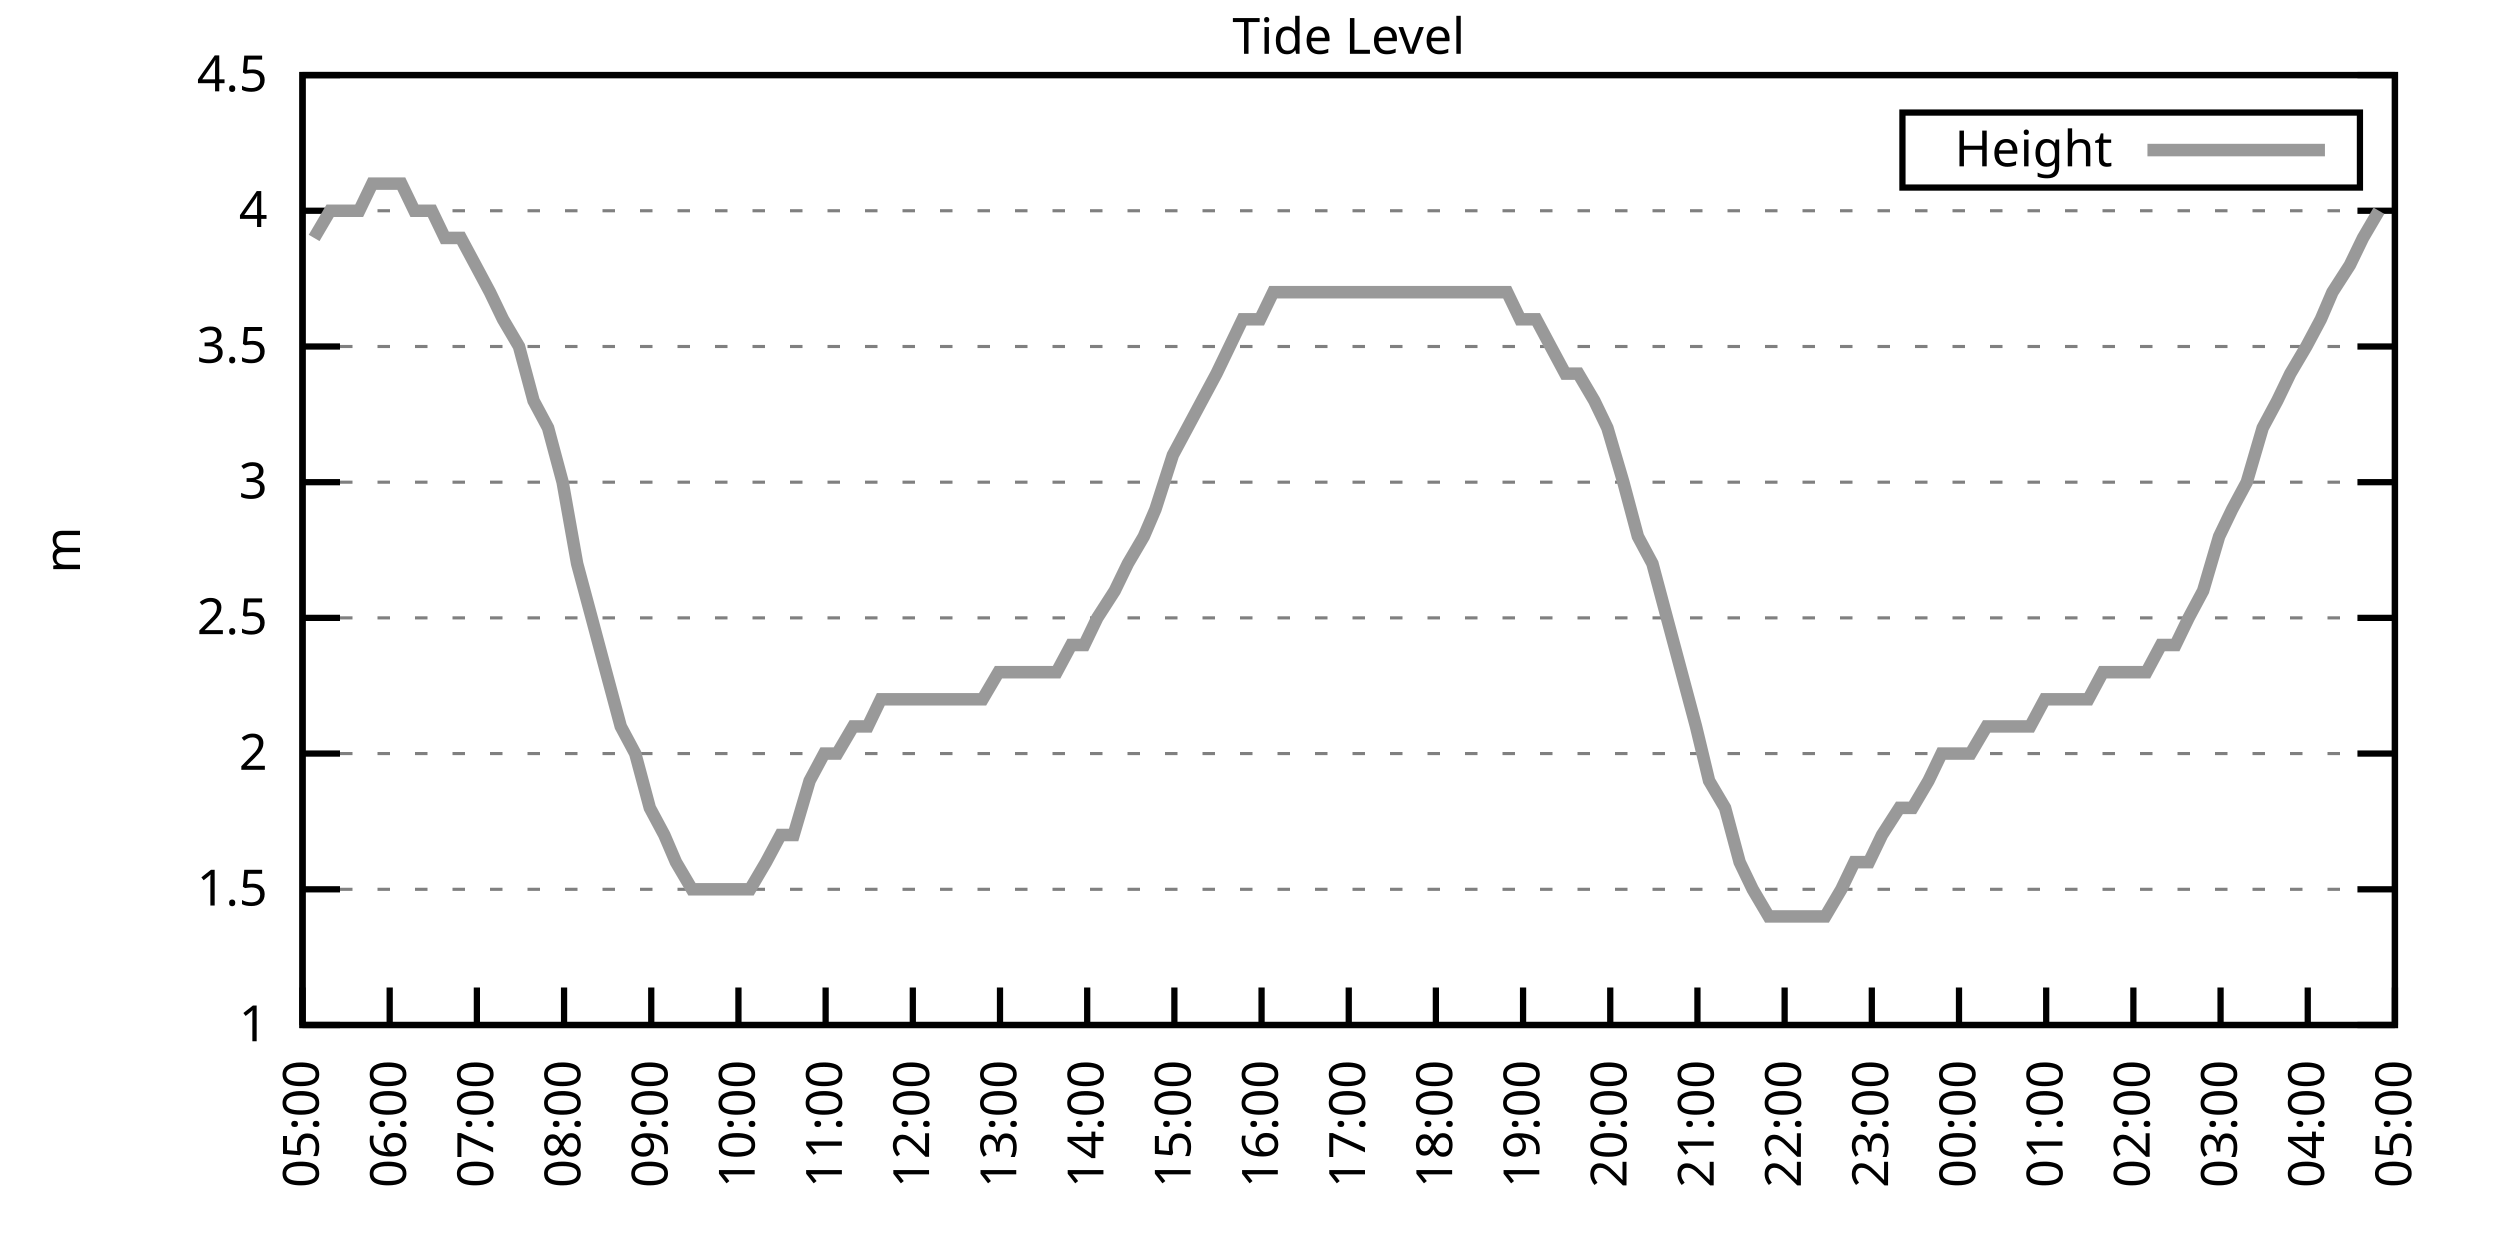
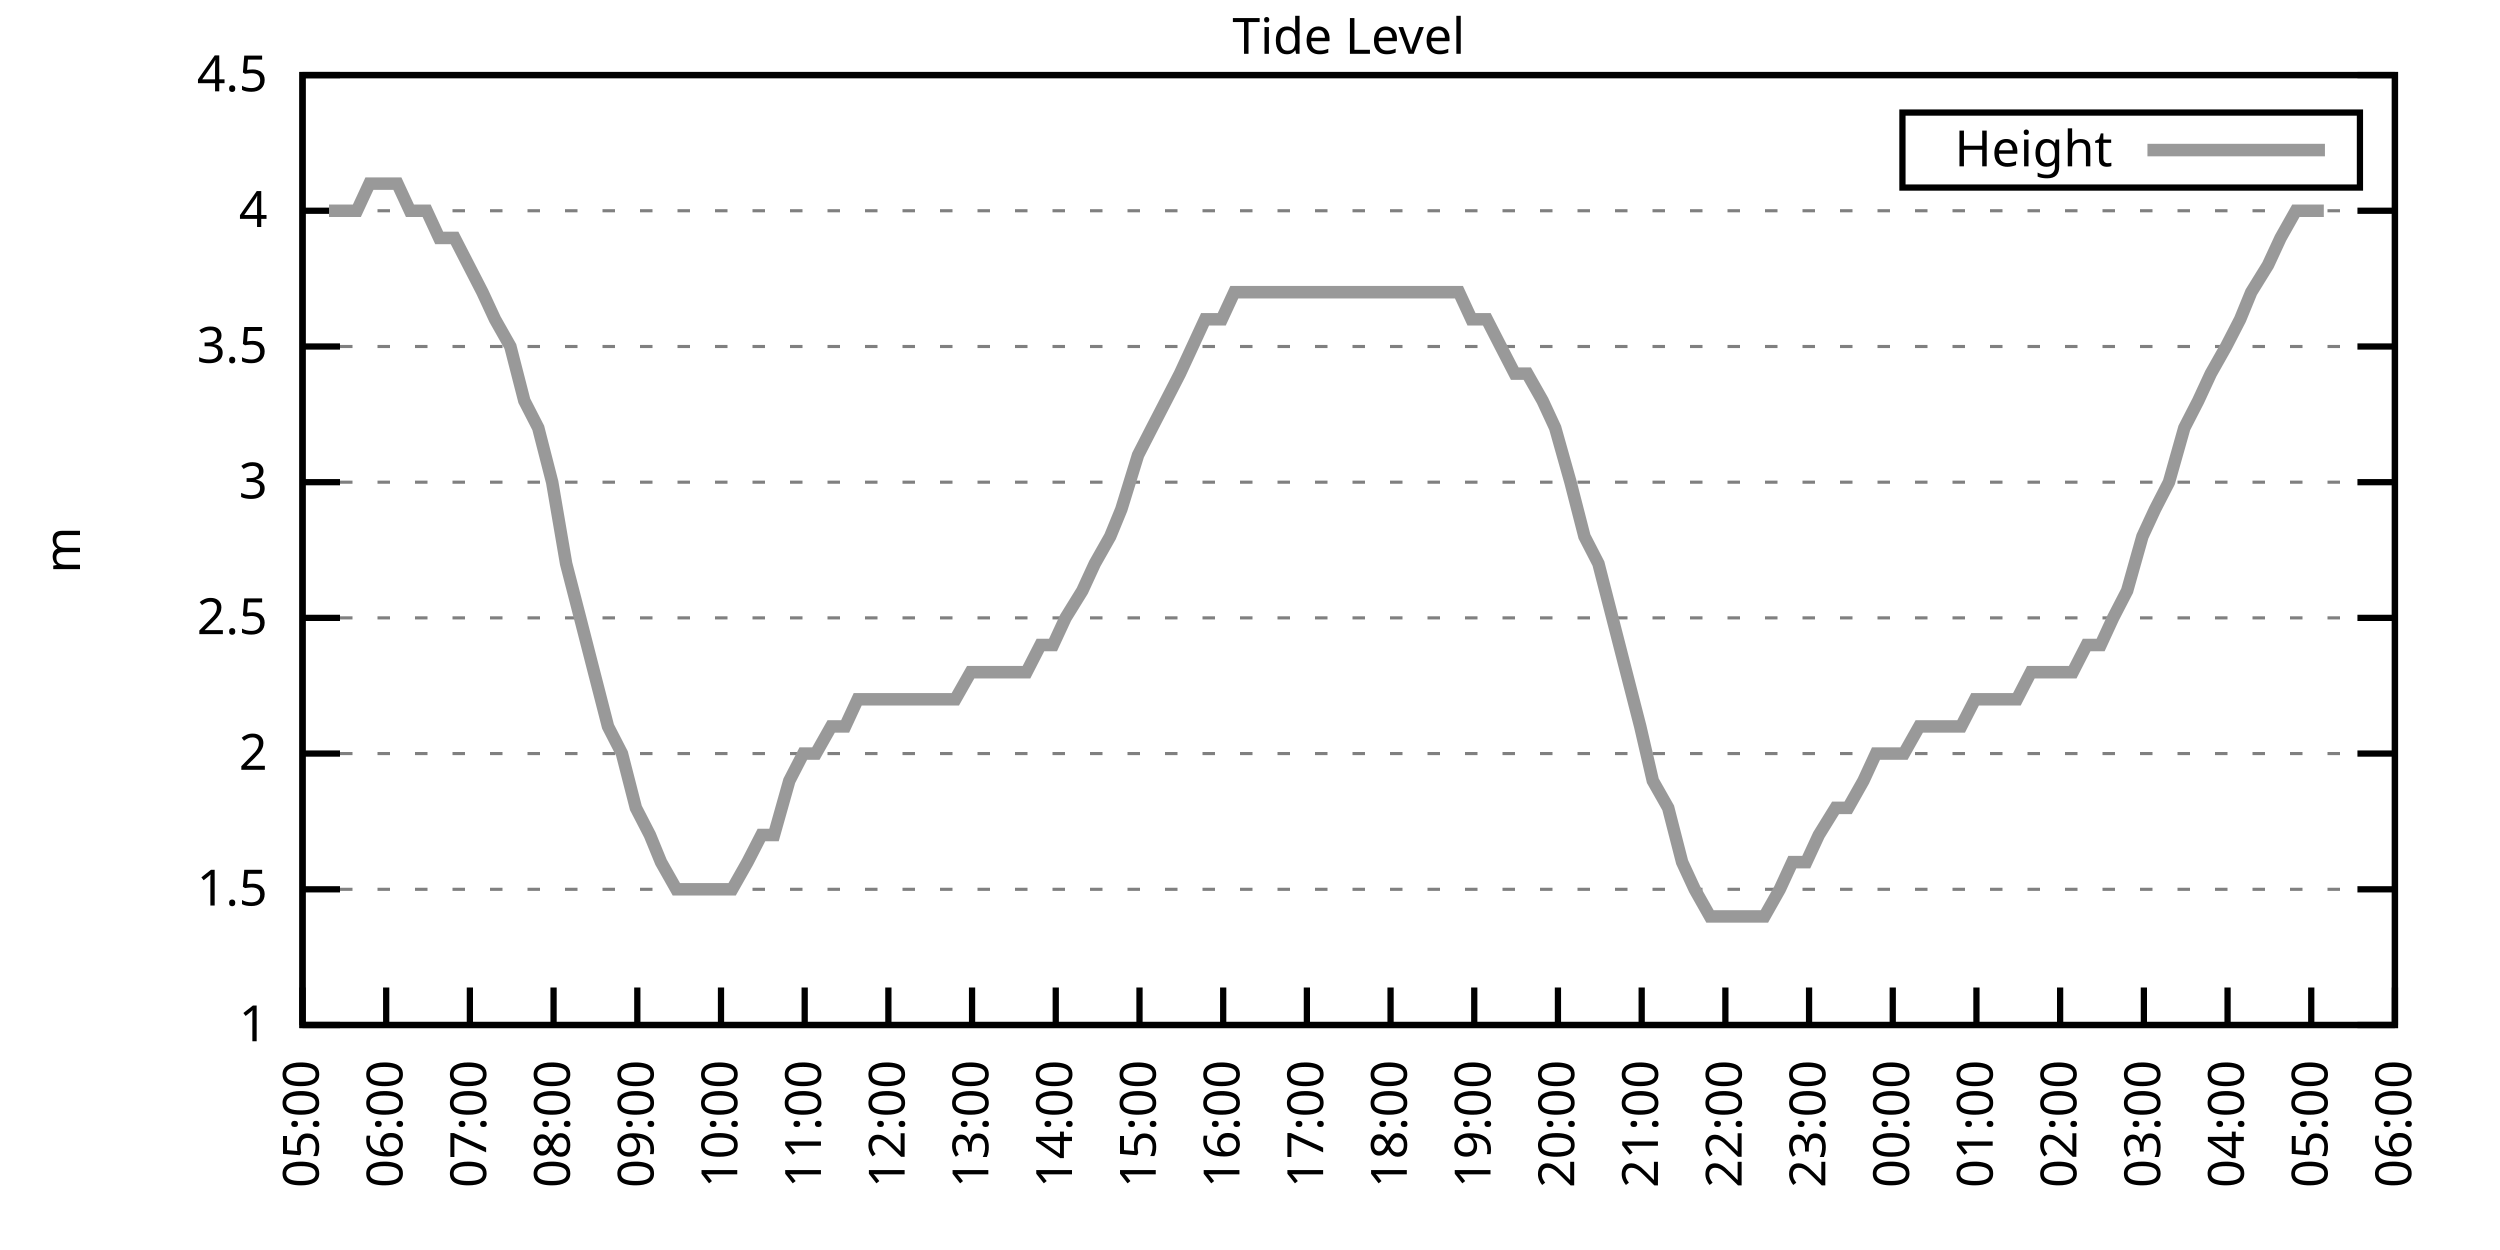
<svg xmlns="http://www.w3.org/2000/svg" xmlns:xlink="http://www.w3.org/1999/xlink" width="400" height="200" viewBox="0 0 400 200">
  <g id="gnuplot_canvas">
    <rect x="0" y="0" width="400" height="200" fill="none" />
    <defs>
      <circle id="gpDot" r="0.5" stroke-width="0.5" stroke="currentColor" />
      <path id="gpPt0" stroke-width="0.333" stroke="currentColor" d="M-1,0 h2 M0,-1 v2" />
      <path id="gpPt1" stroke-width="0.333" stroke="currentColor" d="M-1,-1 L1,1 M1,-1 L-1,1" />
      <path id="gpPt2" stroke-width="0.333" stroke="currentColor" d="M-1,0 L1,0 M0,-1 L0,1 M-1,-1 L1,1 M-1,1 L1,-1" />
      <rect id="gpPt3" stroke-width="0.333" stroke="currentColor" x="-1" y="-1" width="2" height="2" />
      <rect id="gpPt4" stroke-width="0.333" stroke="currentColor" fill="currentColor" x="-1" y="-1" width="2" height="2" />
      <circle id="gpPt5" stroke-width="0.333" stroke="currentColor" cx="0" cy="0" r="1" />
      <use xlink:href="#gpPt5" id="gpPt6" fill="currentColor" stroke="none" />
      <path id="gpPt7" stroke-width="0.333" stroke="currentColor" d="M0,-1.33 L-1.33,0.67 L1.33,0.67 z" />
      <use xlink:href="#gpPt7" id="gpPt8" fill="currentColor" stroke="none" />
      <use xlink:href="#gpPt7" id="gpPt9" stroke="currentColor" transform="rotate(180)" />
      <use xlink:href="#gpPt9" id="gpPt10" fill="currentColor" stroke="none" />
      <use xlink:href="#gpPt3" id="gpPt11" stroke="currentColor" transform="rotate(45)" />
      <use xlink:href="#gpPt11" id="gpPt12" fill="currentColor" stroke="none" />
      <path id="gpPt13" stroke-width="0.333" stroke="currentColor" d="M0,1.330 L1.265,0.411 L0.782,-1.067 L-0.782,-1.076 L-1.265,0.411 z" />
      <use xlink:href="#gpPt13" id="gpPt14" fill="currentColor" stroke="none" />
      <filter id="textbox" filterUnits="objectBoundingBox" x="0" y="0" height="1" width="1">
        <feFlood flood-color="white" flood-opacity="1" result="bgnd" />
        <feComposite in="SourceGraphic" in2="bgnd" operator="atop" />
      </filter>
      <filter id="greybox" filterUnits="objectBoundingBox" x="0" y="0" height="1" width="1">
        <feFlood flood-color="lightgrey" flood-opacity="1" result="grey" />
        <feComposite in="SourceGraphic" in2="grey" operator="atop" />
      </filter>
    </defs>
    <g fill="none" color="white" stroke="currentColor" stroke-width="1.00" stroke-linecap="butt" stroke-linejoin="miter">
</g>
    <g fill="none" color="black" stroke="currentColor" stroke-width="1.00" stroke-linecap="butt" stroke-linejoin="miter">
      <g stroke="none" shape-rendering="crispEdges">
        <polygon fill="rgb(255, 255, 255)" points="48.40,164.00 383.18,164.00 383.18,12.02 48.40,12.02 " />
      </g>
    </g>
    <g fill="none" color="black" stroke="currentColor" stroke-width="1.00" stroke-linecap="butt" stroke-linejoin="miter">
</g>
    <g fill="none" color="black" stroke="black" stroke-width="0.50" stroke-linecap="butt" stroke-linejoin="miter">
</g>
    <g fill="none" color="gray" stroke="currentColor" stroke-width="0.50" stroke-linecap="butt" stroke-linejoin="miter">
      <path stroke="gray" stroke-dasharray="2,4" class="gridline" d="M48.40,164.00 L383.19,164.00  " />
    </g>
    <g fill="none" color="gray" stroke="gray" stroke-width="1.00" stroke-linecap="butt" stroke-linejoin="miter">
</g>
    <g fill="none" color="black" stroke="currentColor" stroke-width="1.00" stroke-linecap="butt" stroke-linejoin="miter">
      <path stroke="black" d="M48.40,164.00 L54.40,164.00 M383.19,164.00 L377.19,164.00  " />
      <g transform="translate(42.80,166.60)" stroke="none" fill="black" font-family="Sans" font-size="8.00" text-anchor="end">
        <text>
          <tspan font-family="Sans"> 1</tspan>
        </text>
      </g>
    </g>
    <g fill="none" color="black" stroke="currentColor" stroke-width="1.00" stroke-linecap="butt" stroke-linejoin="miter">
</g>
    <g fill="none" color="black" stroke="black" stroke-width="0.50" stroke-linecap="butt" stroke-linejoin="miter">
</g>
    <g fill="none" color="gray" stroke="currentColor" stroke-width="0.50" stroke-linecap="butt" stroke-linejoin="miter">
      <path stroke="gray" stroke-dasharray="2,4" class="gridline" d="M48.40,142.29 L383.19,142.29  " />
    </g>
    <g fill="none" color="gray" stroke="gray" stroke-width="1.00" stroke-linecap="butt" stroke-linejoin="miter">
</g>
    <g fill="none" color="black" stroke="currentColor" stroke-width="1.00" stroke-linecap="butt" stroke-linejoin="miter">
      <path stroke="black" d="M48.40,142.29 L54.40,142.29 M383.19,142.29 L377.19,142.29  " />
      <g transform="translate(42.80,144.89)" stroke="none" fill="black" font-family="Sans" font-size="8.00" text-anchor="end">
        <text>
          <tspan font-family="Sans"> 1.5</tspan>
        </text>
      </g>
    </g>
    <g fill="none" color="black" stroke="currentColor" stroke-width="1.00" stroke-linecap="butt" stroke-linejoin="miter">
</g>
    <g fill="none" color="black" stroke="black" stroke-width="0.50" stroke-linecap="butt" stroke-linejoin="miter">
</g>
    <g fill="none" color="gray" stroke="currentColor" stroke-width="0.50" stroke-linecap="butt" stroke-linejoin="miter">
      <path stroke="gray" stroke-dasharray="2,4" class="gridline" d="M48.40,120.57 L383.19,120.57  " />
    </g>
    <g fill="none" color="gray" stroke="gray" stroke-width="1.00" stroke-linecap="butt" stroke-linejoin="miter">
</g>
    <g fill="none" color="black" stroke="currentColor" stroke-width="1.00" stroke-linecap="butt" stroke-linejoin="miter">
      <path stroke="black" d="M48.40,120.57 L54.40,120.57 M383.19,120.57 L377.19,120.57  " />
      <g transform="translate(42.80,123.17)" stroke="none" fill="black" font-family="Sans" font-size="8.00" text-anchor="end">
        <text>
          <tspan font-family="Sans"> 2</tspan>
        </text>
      </g>
    </g>
    <g fill="none" color="black" stroke="currentColor" stroke-width="1.00" stroke-linecap="butt" stroke-linejoin="miter">
</g>
    <g fill="none" color="black" stroke="black" stroke-width="0.50" stroke-linecap="butt" stroke-linejoin="miter">
</g>
    <g fill="none" color="gray" stroke="currentColor" stroke-width="0.50" stroke-linecap="butt" stroke-linejoin="miter">
      <path stroke="gray" stroke-dasharray="2,4" class="gridline" d="M48.40,98.86 L383.19,98.86  " />
    </g>
    <g fill="none" color="gray" stroke="gray" stroke-width="1.00" stroke-linecap="butt" stroke-linejoin="miter">
</g>
    <g fill="none" color="black" stroke="currentColor" stroke-width="1.00" stroke-linecap="butt" stroke-linejoin="miter">
      <path stroke="black" d="M48.40,98.86 L54.40,98.86 M383.19,98.86 L377.19,98.86  " />
      <g transform="translate(42.80,101.46)" stroke="none" fill="black" font-family="Sans" font-size="8.00" text-anchor="end">
        <text>
          <tspan font-family="Sans"> 2.5</tspan>
        </text>
      </g>
    </g>
    <g fill="none" color="black" stroke="currentColor" stroke-width="1.00" stroke-linecap="butt" stroke-linejoin="miter">
</g>
    <g fill="none" color="black" stroke="black" stroke-width="0.50" stroke-linecap="butt" stroke-linejoin="miter">
</g>
    <g fill="none" color="gray" stroke="currentColor" stroke-width="0.50" stroke-linecap="butt" stroke-linejoin="miter">
      <path stroke="gray" stroke-dasharray="2,4" class="gridline" d="M48.40,77.15 L383.19,77.15  " />
    </g>
    <g fill="none" color="gray" stroke="gray" stroke-width="1.00" stroke-linecap="butt" stroke-linejoin="miter">
</g>
    <g fill="none" color="black" stroke="currentColor" stroke-width="1.00" stroke-linecap="butt" stroke-linejoin="miter">
      <path stroke="black" d="M48.40,77.15 L54.40,77.15 M383.19,77.15 L377.19,77.15  " />
      <g transform="translate(42.80,79.75)" stroke="none" fill="black" font-family="Sans" font-size="8.00" text-anchor="end">
        <text>
          <tspan font-family="Sans"> 3</tspan>
        </text>
      </g>
    </g>
    <g fill="none" color="black" stroke="currentColor" stroke-width="1.00" stroke-linecap="butt" stroke-linejoin="miter">
</g>
    <g fill="none" color="black" stroke="black" stroke-width="0.50" stroke-linecap="butt" stroke-linejoin="miter">
</g>
    <g fill="none" color="gray" stroke="currentColor" stroke-width="0.50" stroke-linecap="butt" stroke-linejoin="miter">
      <path stroke="gray" stroke-dasharray="2,4" class="gridline" d="M48.40,55.44 L383.19,55.44  " />
    </g>
    <g fill="none" color="gray" stroke="gray" stroke-width="1.00" stroke-linecap="butt" stroke-linejoin="miter">
</g>
    <g fill="none" color="black" stroke="currentColor" stroke-width="1.00" stroke-linecap="butt" stroke-linejoin="miter">
      <path stroke="black" d="M48.40,55.44 L54.40,55.44 M383.19,55.44 L377.19,55.44  " />
      <g transform="translate(42.80,58.04)" stroke="none" fill="black" font-family="Sans" font-size="8.00" text-anchor="end">
        <text>
          <tspan font-family="Sans"> 3.5</tspan>
        </text>
      </g>
    </g>
    <g fill="none" color="black" stroke="currentColor" stroke-width="1.00" stroke-linecap="butt" stroke-linejoin="miter">
</g>
    <g fill="none" color="black" stroke="black" stroke-width="0.50" stroke-linecap="butt" stroke-linejoin="miter">
</g>
    <g fill="none" color="gray" stroke="currentColor" stroke-width="0.50" stroke-linecap="butt" stroke-linejoin="miter">
      <path stroke="gray" stroke-dasharray="2,4" class="gridline" d="M48.40,33.72 L383.19,33.72  " />
    </g>
    <g fill="none" color="gray" stroke="gray" stroke-width="1.00" stroke-linecap="butt" stroke-linejoin="miter">
</g>
    <g fill="none" color="black" stroke="currentColor" stroke-width="1.00" stroke-linecap="butt" stroke-linejoin="miter">
      <path stroke="black" d="M48.40,33.72 L54.40,33.72 M383.19,33.72 L377.19,33.72  " />
      <g transform="translate(42.80,36.32)" stroke="none" fill="black" font-family="Sans" font-size="8.00" text-anchor="end">
        <text>
          <tspan font-family="Sans"> 4</tspan>
        </text>
      </g>
    </g>
    <g fill="none" color="black" stroke="currentColor" stroke-width="1.00" stroke-linecap="butt" stroke-linejoin="miter">
</g>
    <g fill="none" color="black" stroke="black" stroke-width="0.50" stroke-linecap="butt" stroke-linejoin="miter">
</g>
    <g fill="none" color="gray" stroke="currentColor" stroke-width="0.50" stroke-linecap="butt" stroke-linejoin="miter">
      <path stroke="gray" stroke-dasharray="2,4" class="gridline" d="M48.40,12.01 L383.19,12.01  " />
    </g>
    <g fill="none" color="gray" stroke="gray" stroke-width="1.00" stroke-linecap="butt" stroke-linejoin="miter">
</g>
    <g fill="none" color="black" stroke="currentColor" stroke-width="1.00" stroke-linecap="butt" stroke-linejoin="miter">
      <path stroke="black" d="M48.40,12.01 L54.40,12.01 M383.19,12.01 L377.19,12.01  " />
      <g transform="translate(42.80,14.61)" stroke="none" fill="black" font-family="Sans" font-size="8.00" text-anchor="end">
        <text>
          <tspan font-family="Sans"> 4.5</tspan>
        </text>
      </g>
    </g>
    <g fill="none" color="black" stroke="currentColor" stroke-width="1.00" stroke-linecap="butt" stroke-linejoin="miter">
      <path stroke="black" d="M48.40,164.00 L48.40,158.00  " />
      <g transform="translate(51.00,169.60) rotate(270.00)" stroke="none" fill="black" font-family="Sans" font-size="8.00" text-anchor="end">
        <text>
          <tspan font-family="Sans">05:00</tspan>
        </text>
      </g>
    </g>
    <g fill="none" color="black" stroke="currentColor" stroke-width="1.00" stroke-linecap="butt" stroke-linejoin="miter">
-       <path stroke="black" d="M62.35,164.00 L62.35,158.00  " />
-       <g transform="translate(64.95,169.60) rotate(270.00)" stroke="none" fill="black" font-family="Sans" font-size="8.00" text-anchor="end">
+       <path stroke="black" d="M61.79,164.00 L61.79,158.00  " />
+       <g transform="translate(64.39,169.60) rotate(270.00)" stroke="none" fill="black" font-family="Sans" font-size="8.00" text-anchor="end">
        <text>
          <tspan font-family="Sans">06:00</tspan>
        </text>
      </g>
    </g>
    <g fill="none" color="black" stroke="currentColor" stroke-width="1.00" stroke-linecap="butt" stroke-linejoin="miter">
-       <path stroke="black" d="M76.30,164.00 L76.30,158.00  " />
-       <g transform="translate(78.90,169.60) rotate(270.00)" stroke="none" fill="black" font-family="Sans" font-size="8.00" text-anchor="end">
+       <path stroke="black" d="M75.18,164.00 L75.18,158.00  " />
+       <g transform="translate(77.78,169.60) rotate(270.00)" stroke="none" fill="black" font-family="Sans" font-size="8.00" text-anchor="end">
        <text>
          <tspan font-family="Sans">07:00</tspan>
        </text>
      </g>
    </g>
    <g fill="none" color="black" stroke="currentColor" stroke-width="1.00" stroke-linecap="butt" stroke-linejoin="miter">
-       <path stroke="black" d="M90.25,164.00 L90.25,158.00  " />
-       <g transform="translate(92.85,169.60) rotate(270.00)" stroke="none" fill="black" font-family="Sans" font-size="8.00" text-anchor="end">
+       <path stroke="black" d="M88.57,164.00 L88.57,158.00  " />
+       <g transform="translate(91.17,169.60) rotate(270.00)" stroke="none" fill="black" font-family="Sans" font-size="8.00" text-anchor="end">
        <text>
          <tspan font-family="Sans">08:00</tspan>
        </text>
      </g>
    </g>
    <g fill="none" color="black" stroke="currentColor" stroke-width="1.00" stroke-linecap="butt" stroke-linejoin="miter">
-       <path stroke="black" d="M104.20,164.00 L104.20,158.00  " />
-       <g transform="translate(106.80,169.60) rotate(270.00)" stroke="none" fill="black" font-family="Sans" font-size="8.00" text-anchor="end">
+       <path stroke="black" d="M101.97,164.00 L101.97,158.00  " />
+       <g transform="translate(104.57,169.60) rotate(270.00)" stroke="none" fill="black" font-family="Sans" font-size="8.00" text-anchor="end">
        <text>
          <tspan font-family="Sans">09:00</tspan>
        </text>
      </g>
    </g>
    <g fill="none" color="black" stroke="currentColor" stroke-width="1.00" stroke-linecap="butt" stroke-linejoin="miter">
-       <path stroke="black" d="M118.15,164.00 L118.15,158.00  " />
-       <g transform="translate(120.75,169.60) rotate(270.00)" stroke="none" fill="black" font-family="Sans" font-size="8.00" text-anchor="end">
+       <path stroke="black" d="M115.36,164.00 L115.36,158.00  " />
+       <g transform="translate(117.96,169.60) rotate(270.00)" stroke="none" fill="black" font-family="Sans" font-size="8.00" text-anchor="end">
        <text>
          <tspan font-family="Sans">10:00</tspan>
        </text>
      </g>
    </g>
    <g fill="none" color="black" stroke="currentColor" stroke-width="1.00" stroke-linecap="butt" stroke-linejoin="miter">
-       <path stroke="black" d="M132.10,164.00 L132.10,158.00  " />
-       <g transform="translate(134.70,169.60) rotate(270.00)" stroke="none" fill="black" font-family="Sans" font-size="8.00" text-anchor="end">
+       <path stroke="black" d="M128.75,164.00 L128.75,158.00  " />
+       <g transform="translate(131.35,169.60) rotate(270.00)" stroke="none" fill="black" font-family="Sans" font-size="8.00" text-anchor="end">
        <text>
          <tspan font-family="Sans">11:00</tspan>
        </text>
      </g>
    </g>
    <g fill="none" color="black" stroke="currentColor" stroke-width="1.00" stroke-linecap="butt" stroke-linejoin="miter">
-       <path stroke="black" d="M146.05,164.00 L146.05,158.00  " />
-       <g transform="translate(148.65,169.60) rotate(270.00)" stroke="none" fill="black" font-family="Sans" font-size="8.00" text-anchor="end">
+       <path stroke="black" d="M142.14,164.00 L142.14,158.00  " />
+       <g transform="translate(144.74,169.60) rotate(270.00)" stroke="none" fill="black" font-family="Sans" font-size="8.00" text-anchor="end">
        <text>
          <tspan font-family="Sans">12:00</tspan>
        </text>
      </g>
    </g>
    <g fill="none" color="black" stroke="currentColor" stroke-width="1.00" stroke-linecap="butt" stroke-linejoin="miter">
-       <path stroke="black" d="M160.00,164.00 L160.00,158.00  " />
-       <g transform="translate(162.60,169.60) rotate(270.00)" stroke="none" fill="black" font-family="Sans" font-size="8.00" text-anchor="end">
+       <path stroke="black" d="M155.53,164.00 L155.53,158.00  " />
+       <g transform="translate(158.13,169.60) rotate(270.00)" stroke="none" fill="black" font-family="Sans" font-size="8.00" text-anchor="end">
        <text>
          <tspan font-family="Sans">13:00</tspan>
        </text>
      </g>
    </g>
    <g fill="none" color="black" stroke="currentColor" stroke-width="1.00" stroke-linecap="butt" stroke-linejoin="miter">
-       <path stroke="black" d="M173.95,164.00 L173.95,158.00  " />
-       <g transform="translate(176.55,169.60) rotate(270.00)" stroke="none" fill="black" font-family="Sans" font-size="8.00" text-anchor="end">
+       <path stroke="black" d="M168.92,164.00 L168.92,158.00  " />
+       <g transform="translate(171.52,169.60) rotate(270.00)" stroke="none" fill="black" font-family="Sans" font-size="8.00" text-anchor="end">
        <text>
          <tspan font-family="Sans">14:00</tspan>
        </text>
      </g>
    </g>
    <g fill="none" color="black" stroke="currentColor" stroke-width="1.00" stroke-linecap="butt" stroke-linejoin="miter">
-       <path stroke="black" d="M187.90,164.00 L187.90,158.00  " />
-       <g transform="translate(190.50,169.60) rotate(270.00)" stroke="none" fill="black" font-family="Sans" font-size="8.00" text-anchor="end">
+       <path stroke="black" d="M182.32,164.00 L182.32,158.00  " />
+       <g transform="translate(184.92,169.60) rotate(270.00)" stroke="none" fill="black" font-family="Sans" font-size="8.00" text-anchor="end">
        <text>
          <tspan font-family="Sans">15:00</tspan>
        </text>
      </g>
    </g>
    <g fill="none" color="black" stroke="currentColor" stroke-width="1.00" stroke-linecap="butt" stroke-linejoin="miter">
-       <path stroke="black" d="M201.85,164.00 L201.85,158.00  " />
-       <g transform="translate(204.45,169.60) rotate(270.00)" stroke="none" fill="black" font-family="Sans" font-size="8.00" text-anchor="end">
+       <path stroke="black" d="M195.71,164.00 L195.71,158.00  " />
+       <g transform="translate(198.31,169.60) rotate(270.00)" stroke="none" fill="black" font-family="Sans" font-size="8.00" text-anchor="end">
        <text>
          <tspan font-family="Sans">16:00</tspan>
        </text>
      </g>
    </g>
    <g fill="none" color="black" stroke="currentColor" stroke-width="1.00" stroke-linecap="butt" stroke-linejoin="miter">
-       <path stroke="black" d="M215.80,164.00 L215.80,158.00  " />
-       <g transform="translate(218.40,169.60) rotate(270.00)" stroke="none" fill="black" font-family="Sans" font-size="8.00" text-anchor="end">
+       <path stroke="black" d="M209.10,164.00 L209.10,158.00  " />
+       <g transform="translate(211.70,169.60) rotate(270.00)" stroke="none" fill="black" font-family="Sans" font-size="8.00" text-anchor="end">
        <text>
          <tspan font-family="Sans">17:00</tspan>
        </text>
      </g>
    </g>
    <g fill="none" color="black" stroke="currentColor" stroke-width="1.00" stroke-linecap="butt" stroke-linejoin="miter">
-       <path stroke="black" d="M229.74,164.00 L229.74,158.00  " />
-       <g transform="translate(232.34,169.60) rotate(270.00)" stroke="none" fill="black" font-family="Sans" font-size="8.00" text-anchor="end">
+       <path stroke="black" d="M222.49,164.00 L222.49,158.00  " />
+       <g transform="translate(225.09,169.60) rotate(270.00)" stroke="none" fill="black" font-family="Sans" font-size="8.00" text-anchor="end">
        <text>
          <tspan font-family="Sans">18:00</tspan>
        </text>
      </g>
    </g>
    <g fill="none" color="black" stroke="currentColor" stroke-width="1.00" stroke-linecap="butt" stroke-linejoin="miter">
-       <path stroke="black" d="M243.69,164.00 L243.69,158.00  " />
-       <g transform="translate(246.29,169.60) rotate(270.00)" stroke="none" fill="black" font-family="Sans" font-size="8.00" text-anchor="end">
+       <path stroke="black" d="M235.88,164.00 L235.88,158.00  " />
+       <g transform="translate(238.48,169.60) rotate(270.00)" stroke="none" fill="black" font-family="Sans" font-size="8.00" text-anchor="end">
        <text>
          <tspan font-family="Sans">19:00</tspan>
        </text>
      </g>
    </g>
    <g fill="none" color="black" stroke="currentColor" stroke-width="1.00" stroke-linecap="butt" stroke-linejoin="miter">
-       <path stroke="black" d="M257.64,164.00 L257.64,158.00  " />
-       <g transform="translate(260.24,169.60) rotate(270.00)" stroke="none" fill="black" font-family="Sans" font-size="8.00" text-anchor="end">
+       <path stroke="black" d="M249.27,164.00 L249.27,158.00  " />
+       <g transform="translate(251.87,169.60) rotate(270.00)" stroke="none" fill="black" font-family="Sans" font-size="8.00" text-anchor="end">
        <text>
          <tspan font-family="Sans">20:00</tspan>
        </text>
      </g>
    </g>
    <g fill="none" color="black" stroke="currentColor" stroke-width="1.00" stroke-linecap="butt" stroke-linejoin="miter">
-       <path stroke="black" d="M271.59,164.00 L271.59,158.00  " />
-       <g transform="translate(274.19,169.60) rotate(270.00)" stroke="none" fill="black" font-family="Sans" font-size="8.00" text-anchor="end">
+       <path stroke="black" d="M262.67,164.00 L262.67,158.00  " />
+       <g transform="translate(265.27,169.60) rotate(270.00)" stroke="none" fill="black" font-family="Sans" font-size="8.00" text-anchor="end">
        <text>
          <tspan font-family="Sans">21:00</tspan>
        </text>
      </g>
    </g>
    <g fill="none" color="black" stroke="currentColor" stroke-width="1.00" stroke-linecap="butt" stroke-linejoin="miter">
-       <path stroke="black" d="M285.54,164.00 L285.54,158.00  " />
-       <g transform="translate(288.14,169.60) rotate(270.00)" stroke="none" fill="black" font-family="Sans" font-size="8.00" text-anchor="end">
+       <path stroke="black" d="M276.06,164.00 L276.06,158.00  " />
+       <g transform="translate(278.66,169.60) rotate(270.00)" stroke="none" fill="black" font-family="Sans" font-size="8.00" text-anchor="end">
        <text>
          <tspan font-family="Sans">22:00</tspan>
        </text>
      </g>
    </g>
    <g fill="none" color="black" stroke="currentColor" stroke-width="1.00" stroke-linecap="butt" stroke-linejoin="miter">
-       <path stroke="black" d="M299.49,164.00 L299.49,158.00  " />
-       <g transform="translate(302.09,169.60) rotate(270.00)" stroke="none" fill="black" font-family="Sans" font-size="8.00" text-anchor="end">
+       <path stroke="black" d="M289.45,164.00 L289.45,158.00  " />
+       <g transform="translate(292.05,169.60) rotate(270.00)" stroke="none" fill="black" font-family="Sans" font-size="8.00" text-anchor="end">
        <text>
          <tspan font-family="Sans">23:00</tspan>
        </text>
      </g>
    </g>
    <g fill="none" color="black" stroke="currentColor" stroke-width="1.00" stroke-linecap="butt" stroke-linejoin="miter">
-       <path stroke="black" d="M313.44,164.00 L313.44,158.00  " />
-       <g transform="translate(316.04,169.60) rotate(270.00)" stroke="none" fill="black" font-family="Sans" font-size="8.00" text-anchor="end">
+       <path stroke="black" d="M302.84,164.00 L302.84,158.00  " />
+       <g transform="translate(305.44,169.60) rotate(270.00)" stroke="none" fill="black" font-family="Sans" font-size="8.00" text-anchor="end">
        <text>
          <tspan font-family="Sans">00:00</tspan>
        </text>
      </g>
    </g>
    <g fill="none" color="black" stroke="currentColor" stroke-width="1.00" stroke-linecap="butt" stroke-linejoin="miter">
-       <path stroke="black" d="M327.39,164.00 L327.39,158.00  " />
-       <g transform="translate(329.99,169.60) rotate(270.00)" stroke="none" fill="black" font-family="Sans" font-size="8.00" text-anchor="end">
+       <path stroke="black" d="M316.23,164.00 L316.23,158.00  " />
+       <g transform="translate(318.83,169.60) rotate(270.00)" stroke="none" fill="black" font-family="Sans" font-size="8.00" text-anchor="end">
        <text>
          <tspan font-family="Sans">01:00</tspan>
        </text>
      </g>
    </g>
    <g fill="none" color="black" stroke="currentColor" stroke-width="1.00" stroke-linecap="butt" stroke-linejoin="miter">
-       <path stroke="black" d="M341.34,164.00 L341.34,158.00  " />
-       <g transform="translate(343.94,169.60) rotate(270.00)" stroke="none" fill="black" font-family="Sans" font-size="8.00" text-anchor="end">
+       <path stroke="black" d="M329.62,164.00 L329.62,158.00  " />
+       <g transform="translate(332.22,169.60) rotate(270.00)" stroke="none" fill="black" font-family="Sans" font-size="8.00" text-anchor="end">
        <text>
          <tspan font-family="Sans">02:00</tspan>
        </text>
      </g>
    </g>
    <g fill="none" color="black" stroke="currentColor" stroke-width="1.00" stroke-linecap="butt" stroke-linejoin="miter">
-       <path stroke="black" d="M355.29,164.00 L355.29,158.00  " />
-       <g transform="translate(357.89,169.60) rotate(270.00)" stroke="none" fill="black" font-family="Sans" font-size="8.00" text-anchor="end">
+       <path stroke="black" d="M343.02,164.00 L343.02,158.00  " />
+       <g transform="translate(345.62,169.60) rotate(270.00)" stroke="none" fill="black" font-family="Sans" font-size="8.00" text-anchor="end">
        <text>
          <tspan font-family="Sans">03:00</tspan>
        </text>
      </g>
    </g>
    <g fill="none" color="black" stroke="currentColor" stroke-width="1.00" stroke-linecap="butt" stroke-linejoin="miter">
-       <path stroke="black" d="M369.24,164.00 L369.24,158.00  " />
-       <g transform="translate(371.84,169.60) rotate(270.00)" stroke="none" fill="black" font-family="Sans" font-size="8.00" text-anchor="end">
+       <path stroke="black" d="M356.41,164.00 L356.41,158.00  " />
+       <g transform="translate(359.01,169.60) rotate(270.00)" stroke="none" fill="black" font-family="Sans" font-size="8.00" text-anchor="end">
        <text>
          <tspan font-family="Sans">04:00</tspan>
+         </text>
+       </g>
+     </g>
+     <g fill="none" color="black" stroke="currentColor" stroke-width="1.00" stroke-linecap="butt" stroke-linejoin="miter">
+       <path stroke="black" d="M369.80,164.00 L369.80,158.00  " />
+       <g transform="translate(372.40,169.60) rotate(270.00)" stroke="none" fill="black" font-family="Sans" font-size="8.00" text-anchor="end">
+         <text>
+           <tspan font-family="Sans">05:00</tspan>
        </text>
      </g>
    </g>
    <g fill="none" color="black" stroke="currentColor" stroke-width="1.00" stroke-linecap="butt" stroke-linejoin="miter">
      <path stroke="black" d="M383.19,164.00 L383.19,158.00  " />
      <g transform="translate(385.79,169.60) rotate(270.00)" stroke="none" fill="black" font-family="Sans" font-size="8.00" text-anchor="end">
        <text>
-           <tspan font-family="Sans">05:00</tspan>
+           <tspan font-family="Sans">06:00</tspan>
        </text>
      </g>
    </g>
    <g fill="none" color="black" stroke="currentColor" stroke-width="1.00" stroke-linecap="butt" stroke-linejoin="miter">
</g>
    <g fill="none" color="black" stroke="currentColor" stroke-width="1.00" stroke-linecap="butt" stroke-linejoin="miter">
      <path stroke="black" d="M48.40,12.01 L48.40,164.00 L383.19,164.00 L383.19,12.01 L48.40,12.01 Z  " />
    </g>
    <g fill="none" color="black" stroke="currentColor" stroke-width="1.00" stroke-linecap="butt" stroke-linejoin="miter">
</g>
    <g fill="none" color="black" stroke="currentColor" stroke-width="1.00" stroke-linecap="butt" stroke-linejoin="miter">
      <path stroke="black" d="M304.39,30.01 L304.39,18.01 L377.59,18.01 L377.59,30.01 L304.39,30.01 Z  " />
    </g>
    <g id="Tide_level_plot_1">
      <g fill="none" color="white" stroke="black" stroke-width="2.00" stroke-linecap="butt" stroke-linejoin="miter">
</g>
      <g fill="none" color="black" stroke="currentColor" stroke-width="2.00" stroke-linecap="butt" stroke-linejoin="miter">
        <g transform="translate(337.99,26.61)" stroke="none" fill="black" font-family="Sans" font-size="8.00" text-anchor="end">
          <text>
            <tspan font-family="Sans">Height</tspan>
          </text>
        </g>
      </g>
      <g fill="none" color="black" stroke="currentColor" stroke-width="2.00" stroke-linecap="butt" stroke-linejoin="miter">
-         <path stroke="rgb(153, 153, 153)" d="M343.59,24.01 L371.99,24.01 M50.26,38.07 L52.82,33.72 L54.91,33.72 L57.47,33.72 L59.56,29.38 L62.12,29.38   L64.21,29.38 L66.30,33.72 L69.09,33.72 L71.18,38.07 L73.74,38.07 L76.07,42.41 L78.39,46.75 L80.48,51.09   L83.04,55.44 L85.37,64.12 L87.69,68.46 L90.02,77.15 L92.34,90.18 L94.67,98.86 L96.99,107.55 L99.32,116.23   L101.64,120.57 L103.97,129.26 L106.29,133.60 L108.15,137.94 L110.71,142.29 L113.03,142.29 L115.36,142.29 L117.68,142.29   L120.01,142.29 L122.57,137.94 L124.89,133.60 L126.98,133.60 L129.54,124.92 L131.87,120.57 L133.96,120.57 L136.51,116.23   L138.84,116.23 L140.93,111.89 L143.49,111.89 L145.58,111.89 L148.14,111.89 L150.23,111.89 L152.79,111.89 L155.11,111.89   L157.21,111.89 L159.76,107.55 L162.09,107.55 L164.41,107.55 L166.74,107.55 L169.06,107.55 L171.39,103.20 L173.48,103.20   L175.57,98.86 L178.36,94.52 L180.46,90.18 L183.01,85.83 L184.87,81.49 L187.66,72.81 L189.99,68.46 L192.31,64.12   L194.64,59.78 L196.73,55.44 L198.82,51.09 L201.61,51.09 L203.71,46.75 L206.26,46.75 L208.36,46.75 L210.91,46.75   L213.24,46.75 L215.33,46.75 L217.42,46.75 L220.21,46.75 L222.30,46.75 L224.63,46.75 L227.19,46.75 L229.51,46.75   L231.60,46.75 L233.70,46.75 L236.49,46.75 L238.58,46.75 L241.14,46.75 L243.23,51.09 L245.79,51.09 L248.11,55.44   L250.44,59.78 L252.53,59.78 L255.09,64.12 L257.18,68.46 L259.74,77.15 L262.06,85.83 L264.39,90.18 L266.71,98.86   L269.04,107.55 L271.36,116.23 L273.45,124.92 L276.01,129.26 L278.34,137.94 L280.43,142.29 L282.99,146.63 L285.31,146.63   L287.64,146.63 L289.96,146.63 L292.05,146.63 L294.61,142.29 L296.70,137.94 L299.03,137.94 L301.12,133.60 L303.91,129.26   L306.00,129.26 L308.56,124.92 L310.65,120.57 L313.21,120.57 L315.30,120.57 L317.86,116.23 L319.72,116.23 L322.28,116.23   L324.83,116.23 L327.16,111.89 L328.79,111.89 L331.58,111.89 L334.13,111.89 L336.46,107.55 L338.78,107.55 L341.11,107.55   L343.43,107.55 L345.76,103.20 L348.08,103.20 L350.18,98.86 L352.50,94.52 L355.06,85.83 L357.15,81.49 L359.48,77.15   L362.03,68.46 L364.36,64.12 L366.45,59.78 L369.01,55.44 L371.33,51.09 L373.19,46.75 L375.98,42.41 L378.08,38.07   L380.63,33.72  " />
+         <path stroke="rgb(153, 153, 153)" d="M343.59,24.01 L371.99,24.01 M52.64,33.72 L54.65,33.72 L57.10,33.72 L59.11,29.38 L61.57,29.38 L63.58,29.38   L65.59,33.72 L68.26,33.72 L70.27,38.07 L72.73,38.07 L74.96,42.41 L77.19,46.75 L79.20,51.09 L81.66,55.44   L83.89,64.12 L86.12,68.46 L88.35,77.15 L90.58,90.18 L92.82,98.86 L95.05,107.55 L97.28,116.23 L99.51,120.57   L101.74,129.26 L103.98,133.60 L105.76,137.94 L108.22,142.29 L110.45,142.29 L112.68,142.29 L114.91,142.29 L117.14,142.29   L119.60,137.94 L121.83,133.60 L123.84,133.60 L126.29,124.92 L128.53,120.57 L130.54,120.57 L132.99,116.23 L135.22,116.23   L137.23,111.89 L139.69,111.89 L141.69,111.89 L144.15,111.89 L146.16,111.89 L148.61,111.89 L150.85,111.89 L152.85,111.89   L155.31,107.55 L157.54,107.55 L159.77,107.55 L162.01,107.55 L164.24,107.55 L166.47,103.20 L168.48,103.20 L170.49,98.86   L173.17,94.52 L175.17,90.18 L177.63,85.83 L179.41,81.49 L182.09,72.81 L184.32,68.46 L186.56,64.12 L188.79,59.78   L190.80,55.44 L192.81,51.09 L195.48,51.09 L197.49,46.75 L199.95,46.75 L201.96,46.75 L204.41,46.75 L206.64,46.75   L208.65,46.75 L210.66,46.75 L213.34,46.75 L215.35,46.75 L217.58,46.75 L220.04,46.75 L222.27,46.75 L224.28,46.75   L226.29,46.75 L228.96,46.75 L230.97,46.75 L233.43,46.75 L235.44,51.09 L237.89,51.09 L240.12,55.44 L242.36,59.78   L244.36,59.78 L246.82,64.12 L248.83,68.46 L251.28,77.15 L253.51,85.83 L255.75,90.18 L257.98,98.86 L260.21,107.55   L262.44,116.23 L264.45,124.92 L266.91,129.26 L269.14,137.94 L271.15,142.29 L273.60,146.63 L275.83,146.63 L278.07,146.63   L280.30,146.63 L282.31,146.63 L284.76,142.29 L286.77,137.94 L289.00,137.94 L291.01,133.60 L293.69,129.26 L295.70,129.26   L298.15,124.92 L300.16,120.57 L302.62,120.57 L304.63,120.57 L307.08,116.23 L308.87,116.23 L311.32,116.23 L313.78,116.23   L316.01,111.89 L317.57,111.89 L320.25,111.89 L322.70,111.89 L324.94,107.55 L327.17,107.55 L329.40,107.55 L331.63,107.55   L333.86,103.20 L336.10,103.20 L338.10,98.86 L340.34,94.52 L342.79,85.83 L344.80,81.49 L347.03,77.15 L349.49,68.46   L351.72,64.12 L353.73,59.78 L356.18,55.44 L358.42,51.09 L360.20,46.75 L362.88,42.41 L364.89,38.07 L367.34,33.72   L369.35,33.72 L371.81,33.72  " />
      </g>
    </g>
    <g fill="none" color="black" stroke="currentColor" stroke-width="2.00" stroke-linecap="butt" stroke-linejoin="miter">
</g>
    <g fill="none" color="black" stroke="black" stroke-width="1.00" stroke-linecap="butt" stroke-linejoin="miter">
</g>
    <g fill="none" color="black" stroke="currentColor" stroke-width="1.00" stroke-linecap="butt" stroke-linejoin="miter">
      <path stroke="black" d="M48.40,12.01 L48.40,164.00 L383.19,164.00 L383.19,12.01 L48.40,12.01 Z  " />
      <g transform="translate(12.80,88.01) rotate(270.00)" stroke="none" fill="black" font-family="Sans" font-size="8.00" text-anchor="middle">
        <text>
          <tspan font-family="Sans">m</tspan>
        </text>
      </g>
    </g>
    <g fill="none" color="black" stroke="currentColor" stroke-width="1.00" stroke-linecap="butt" stroke-linejoin="miter">
</g>
    <g fill="none" color="black" stroke="currentColor" stroke-width="1.00" stroke-linecap="butt" stroke-linejoin="miter">
      <g transform="translate(215.79,8.61)" stroke="none" fill="black" font-family="Sans" font-size="8.00" text-anchor="middle">
        <text>
          <tspan font-family="Sans">Tide Level</tspan>
        </text>
      </g>
    </g>
    <g fill="none" color="black" stroke="currentColor" stroke-width="1.00" stroke-linecap="butt" stroke-linejoin="miter">
</g>
  </g>
</svg>
